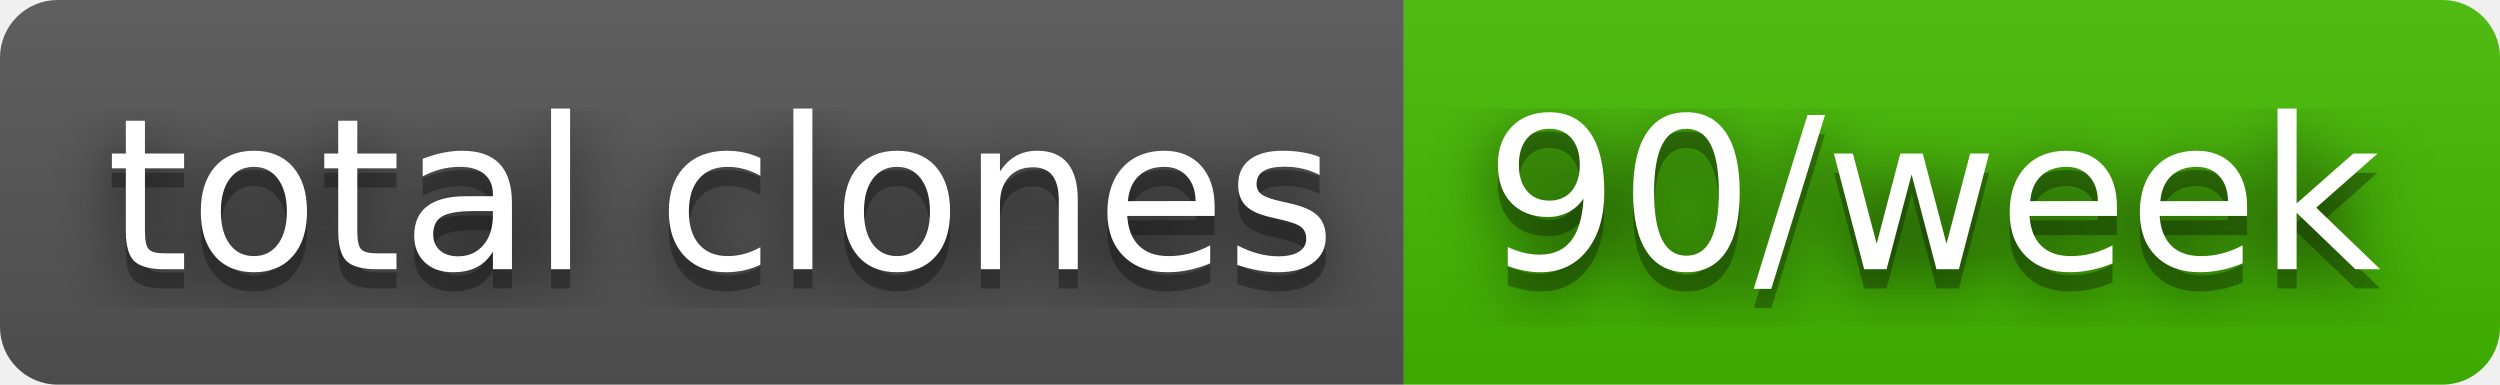
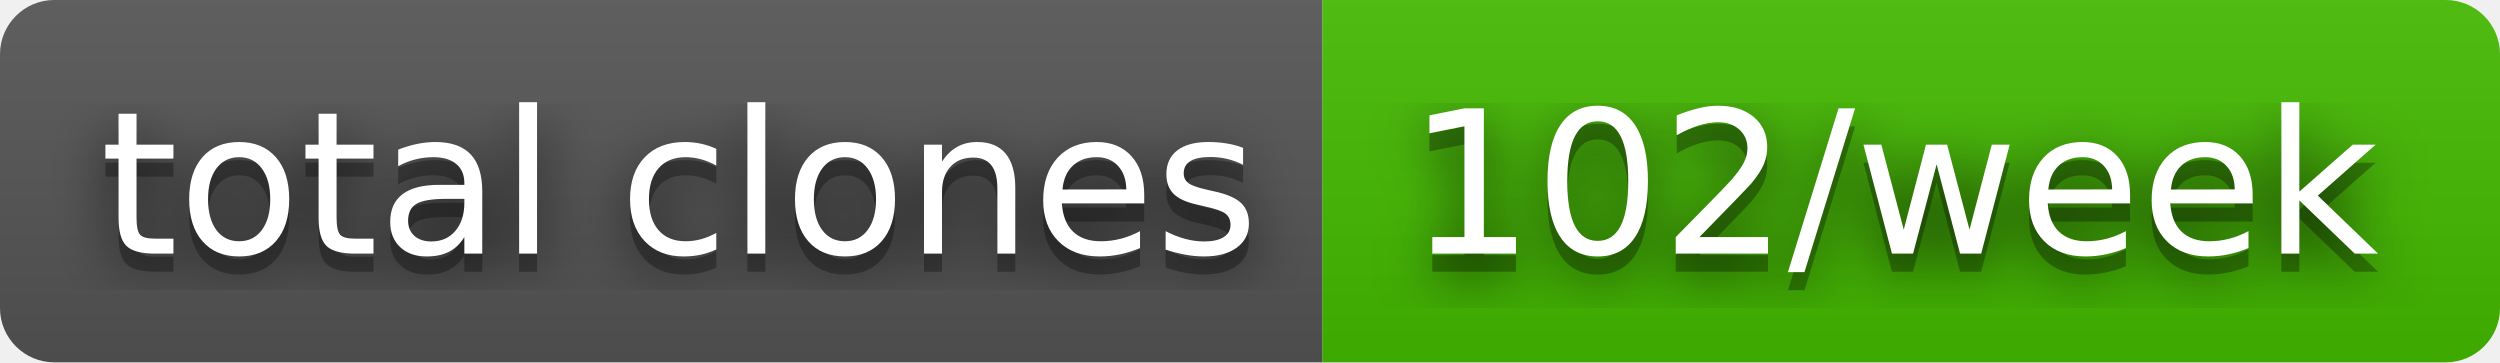
- <svg xmlns="http://www.w3.org/2000/svg" width="130" height="20" role="img" aria-label="total clones: 90/week">
+ <svg xmlns="http://www.w3.org/2000/svg" width="138" height="20" role="img" aria-label="total clones: 102/week">
  <filter id="blur">
    <feGaussianBlur stdDeviation="16" />
  </filter>
  <linearGradient id="s" x2="0" y2="100%">
    <stop offset="0" stop-color="#bbb" stop-opacity=".1" />
    <stop offset="1" stop-opacity=".1" />
  </linearGradient>
  <clipPath id="r">
-     <rect width="130" height="20" rx="3" />
+     <rect width="138" height="20" rx="3" />
  </clipPath>
  <g clip-path="url(#r)">
    <rect width="73" height="20" fill="#555" />
-     <rect x="73" width="57" height="20" fill="#4b0" />
-     <rect width="130" height="20" fill="url(#s)" />
+     <rect x="73" width="65" height="20" fill="#4b0" />
+     <rect width="138" height="20" fill="url(#s)" />
  </g>
  <g fill="#fff" text-anchor="middle" font-family="Verdana,Geneva,DejaVu Sans,sans-serif" text-rendering="geometricPrecision" font-size="110">
    <g transform="scale(.1)">
      <g aria-hidden="true" fill="#010101">
        <text x="375" y="150" fill-opacity=".8" filter="url(#blur)" textLength="630">total clones</text>
        <text x="375" y="150" fill-opacity=".3" textLength="630">total clones</text>
      </g>
      <text x="375" y="140" textLength="630">total clones</text>
    </g>
    <g transform="scale(.1)">
      <g aria-hidden="true" fill="#010101">
-         <text x="1005" y="150" fill-opacity=".8" filter="url(#blur)" textLength="470">90/week</text>
-         <text x="1005" y="150" fill-opacity=".3" textLength="470">90/week</text>
+         <text x="1045" y="150" fill-opacity=".8" filter="url(#blur)" textLength="550">102/week</text>
+         <text x="1045" y="150" fill-opacity=".3" textLength="550">102/week</text>
      </g>
-       <text x="1005" y="140" textLength="470">90/week</text>
+       <text x="1045" y="140" textLength="550">102/week</text>
    </g>
  </g>
</svg>
